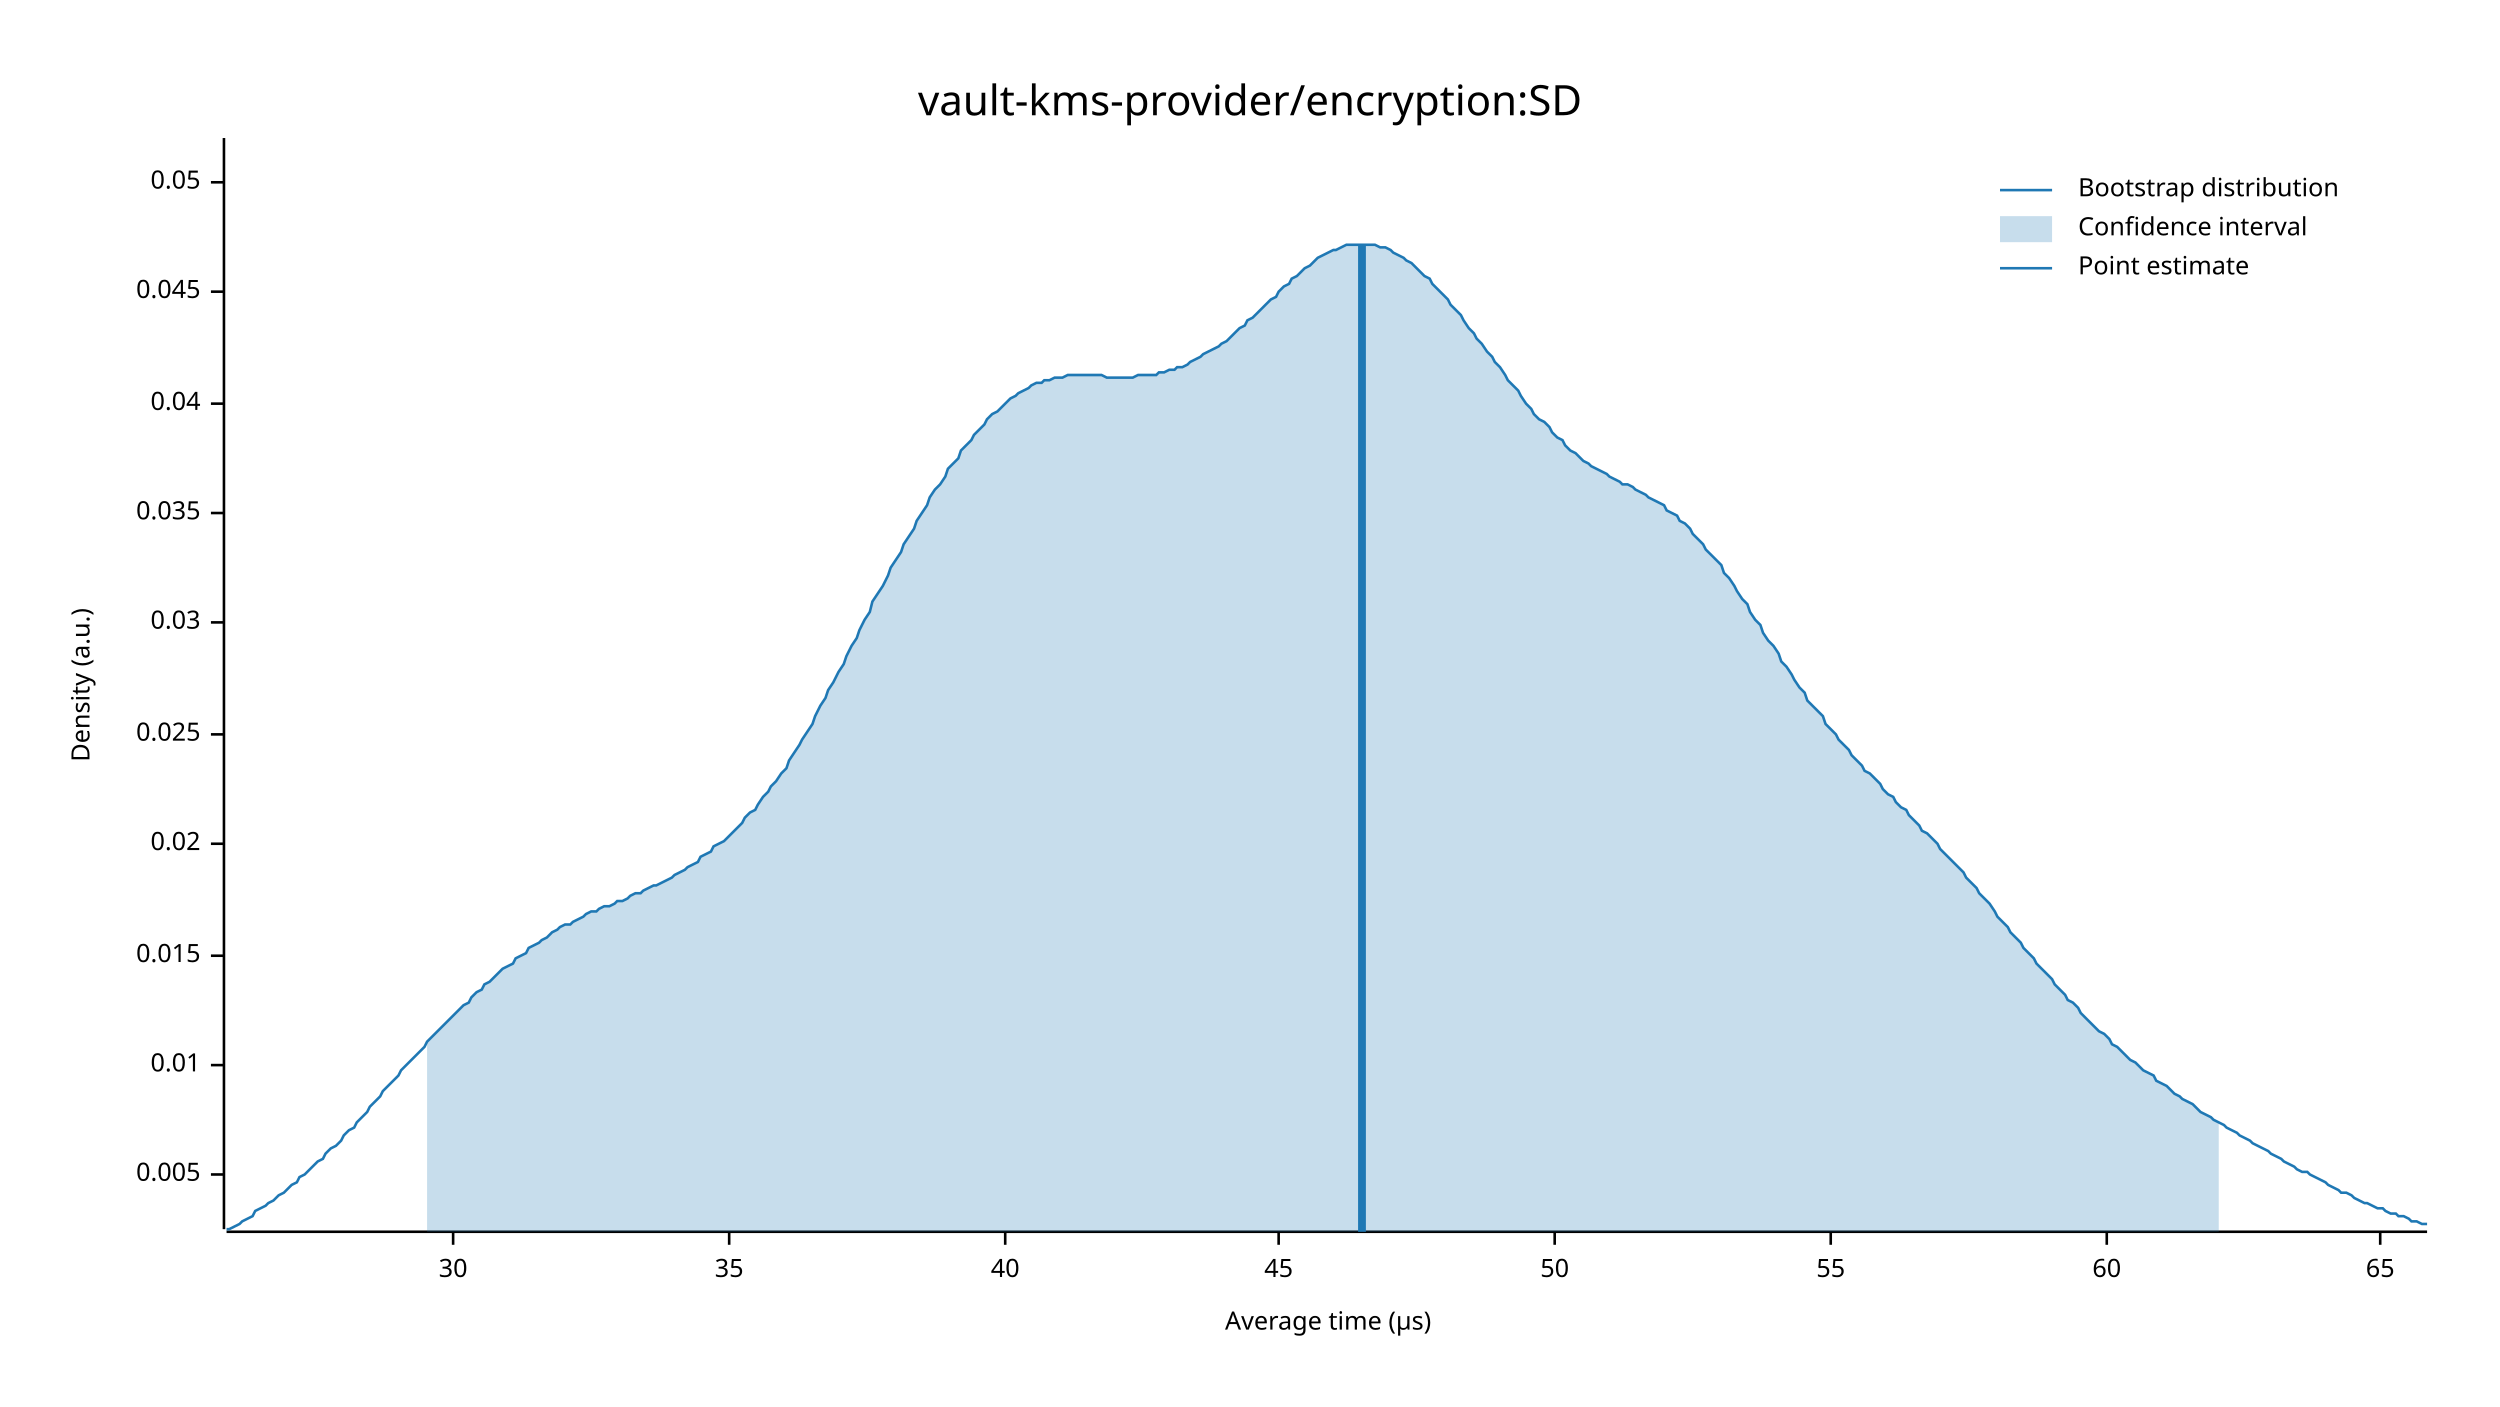
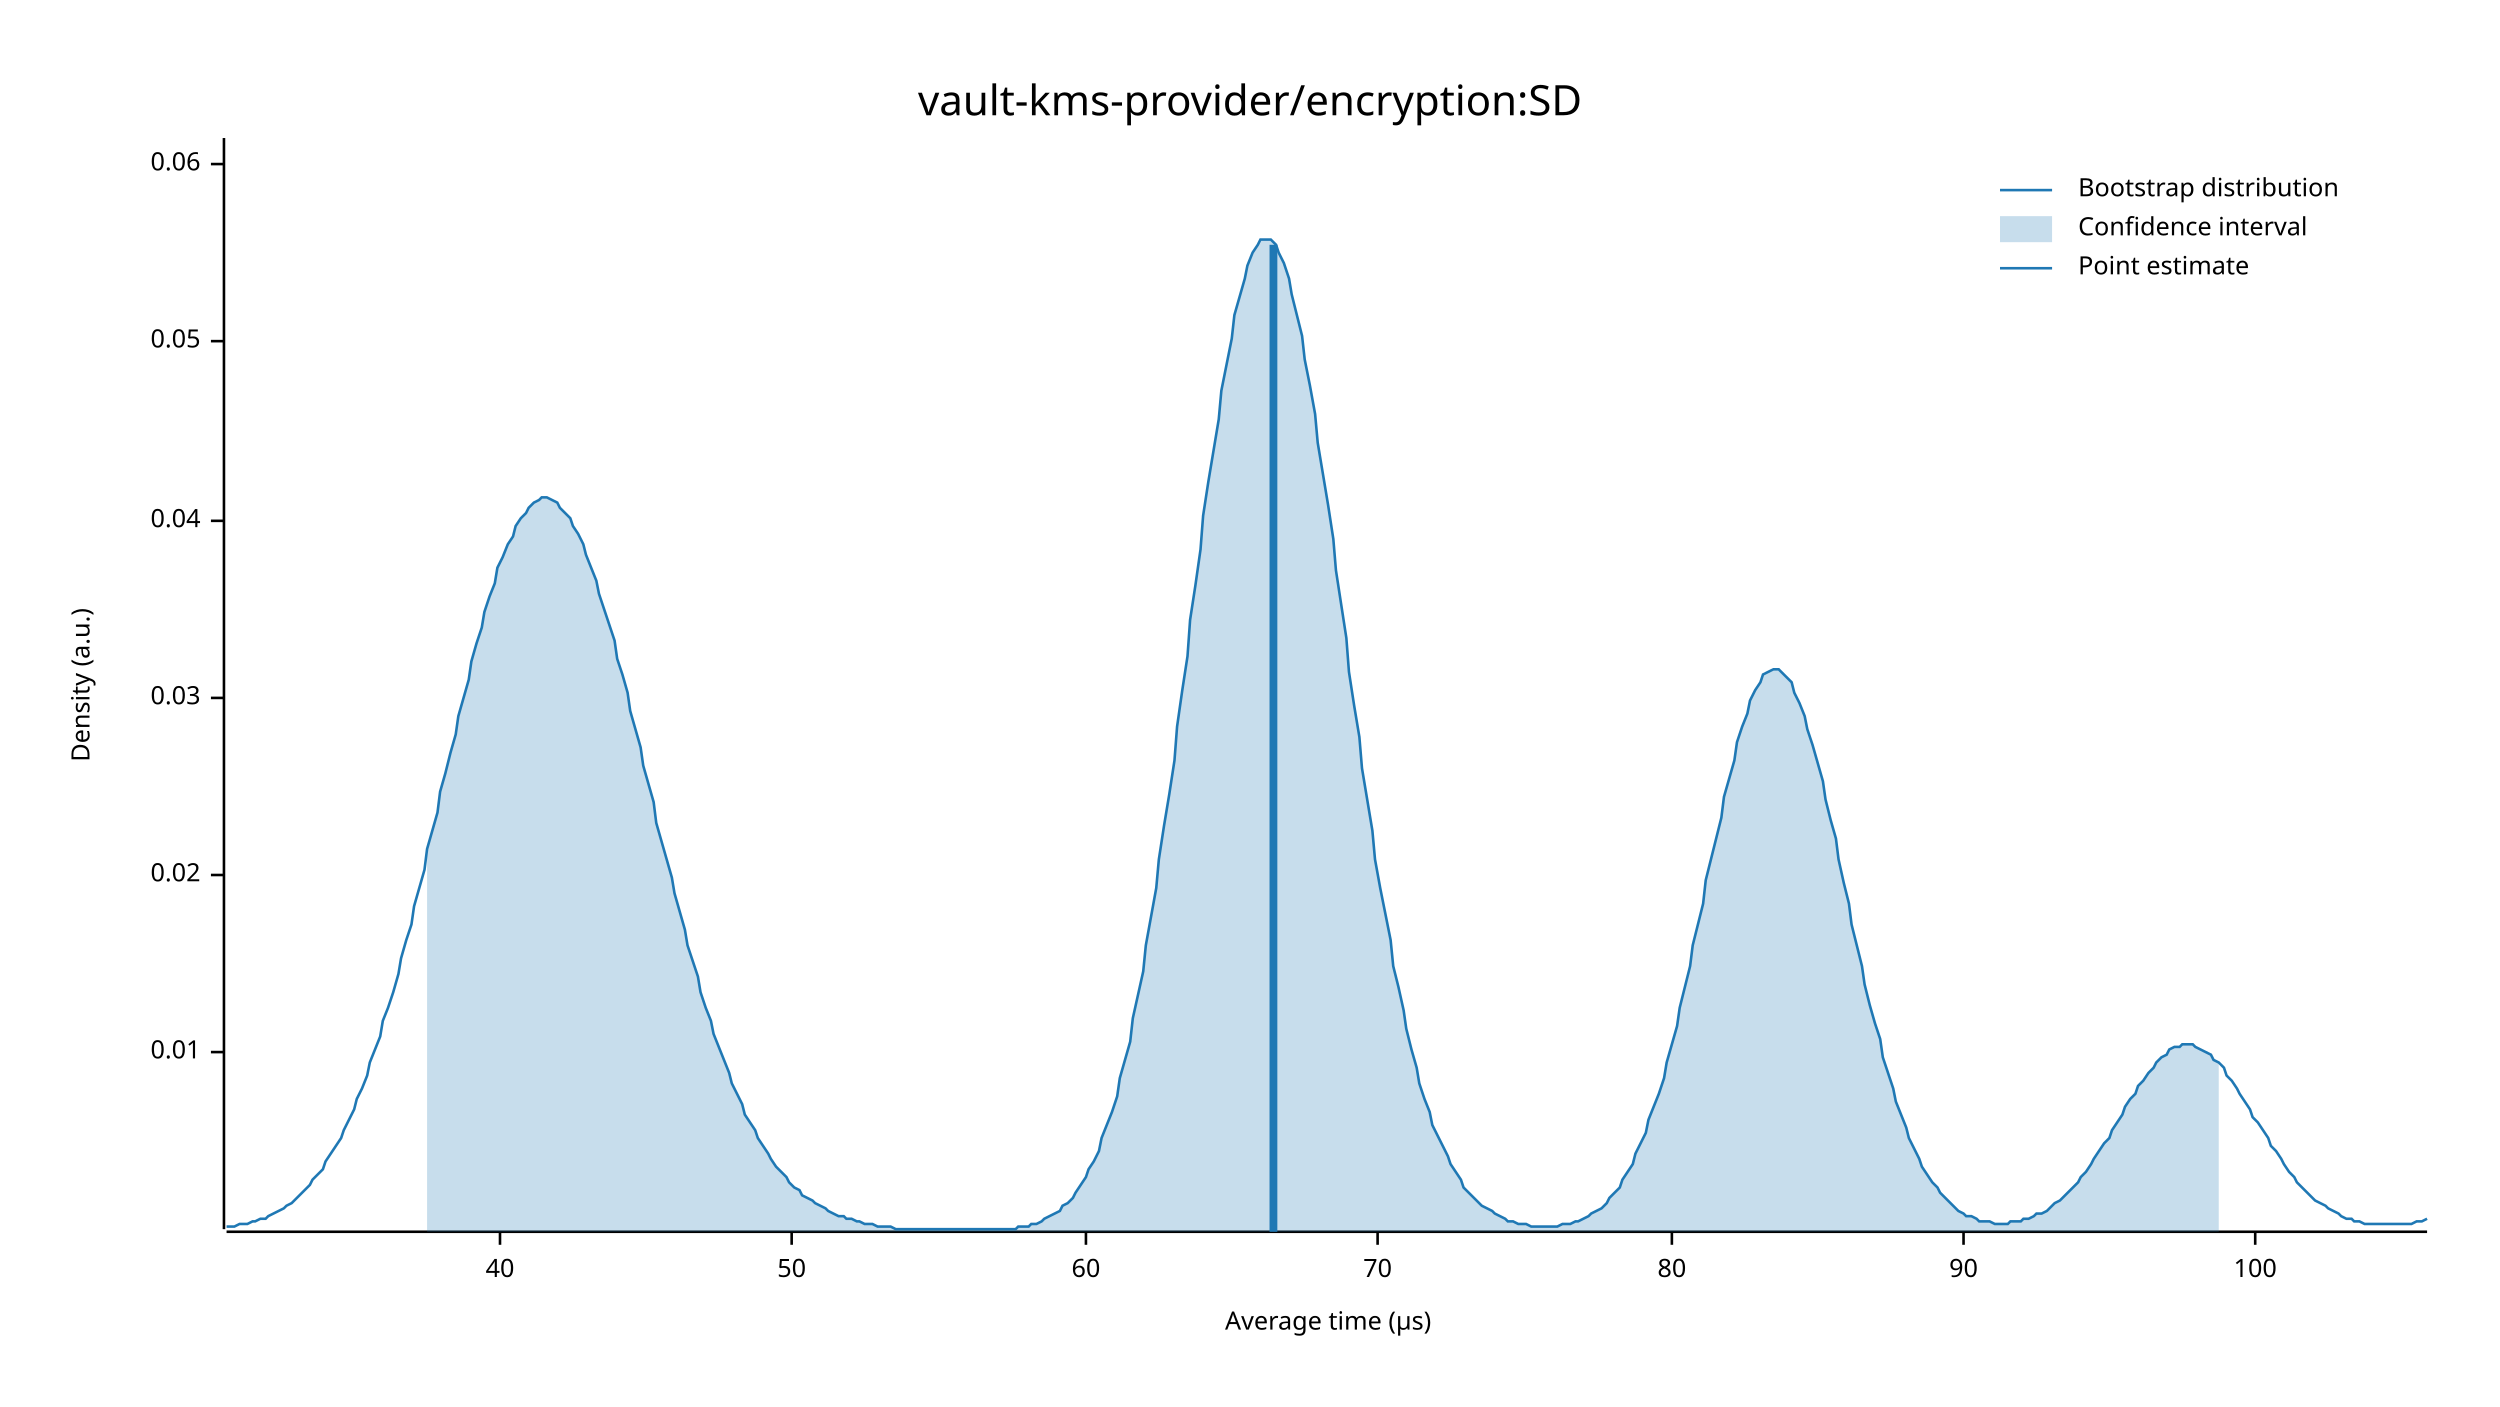
<svg xmlns="http://www.w3.org/2000/svg" width="960" height="540" viewBox="0 0 960 540">
  <text x="480" y="32" dy="0.76em" text-anchor="middle" font-family="sans-serif" font-size="16.129" opacity="1" fill="#000000">
vault-kms-provider/encryption:SD
</text>
  <text x="27" y="263" dy="0.76em" text-anchor="middle" font-family="sans-serif" font-size="9.677" opacity="1" fill="#000000" transform="rotate(270, 27, 263)">
Density (a.u.)
</text>
  <text x="510" y="513" dy="-0.5ex" text-anchor="middle" font-family="sans-serif" font-size="9.677" opacity="1" fill="#000000">
Average time (µs)
</text>
  <polyline fill="none" opacity="1" stroke="#000000" stroke-width="1" points="86,53 86,472 " />
-   <text x="77" y="451" dy="0.5ex" text-anchor="end" font-family="sans-serif" font-size="9.677" opacity="1" fill="#000000">
- 0.005
- </text>
-   <polyline fill="none" opacity="1" stroke="#000000" stroke-width="1" points="81,451 86,451 " />
-   <text x="77" y="409" dy="0.5ex" text-anchor="end" font-family="sans-serif" font-size="9.677" opacity="1" fill="#000000">
+   <text x="77" y="404" dy="0.5ex" text-anchor="end" font-family="sans-serif" font-size="9.677" opacity="1" fill="#000000">
0.01
</text>
-   <polyline fill="none" opacity="1" stroke="#000000" stroke-width="1" points="81,409 86,409 " />
-   <text x="77" y="367" dy="0.5ex" text-anchor="end" font-family="sans-serif" font-size="9.677" opacity="1" fill="#000000">
- 0.015
- </text>
-   <polyline fill="none" opacity="1" stroke="#000000" stroke-width="1" points="81,367 86,367 " />
-   <text x="77" y="324" dy="0.5ex" text-anchor="end" font-family="sans-serif" font-size="9.677" opacity="1" fill="#000000">
+   <polyline fill="none" opacity="1" stroke="#000000" stroke-width="1" points="81,404 86,404 " />
+   <text x="77" y="336" dy="0.5ex" text-anchor="end" font-family="sans-serif" font-size="9.677" opacity="1" fill="#000000">
0.02
</text>
-   <polyline fill="none" opacity="1" stroke="#000000" stroke-width="1" points="81,324 86,324 " />
-   <text x="77" y="282" dy="0.5ex" text-anchor="end" font-family="sans-serif" font-size="9.677" opacity="1" fill="#000000">
- 0.025
- </text>
-   <polyline fill="none" opacity="1" stroke="#000000" stroke-width="1" points="81,282 86,282 " />
-   <text x="77" y="239" dy="0.5ex" text-anchor="end" font-family="sans-serif" font-size="9.677" opacity="1" fill="#000000">
+   <polyline fill="none" opacity="1" stroke="#000000" stroke-width="1" points="81,336 86,336 " />
+   <text x="77" y="268" dy="0.5ex" text-anchor="end" font-family="sans-serif" font-size="9.677" opacity="1" fill="#000000">
0.03
</text>
-   <polyline fill="none" opacity="1" stroke="#000000" stroke-width="1" points="81,239 86,239 " />
-   <text x="77" y="197" dy="0.5ex" text-anchor="end" font-family="sans-serif" font-size="9.677" opacity="1" fill="#000000">
- 0.035
- </text>
-   <polyline fill="none" opacity="1" stroke="#000000" stroke-width="1" points="81,197 86,197 " />
-   <text x="77" y="155" dy="0.5ex" text-anchor="end" font-family="sans-serif" font-size="9.677" opacity="1" fill="#000000">
+   <polyline fill="none" opacity="1" stroke="#000000" stroke-width="1" points="81,268 86,268 " />
+   <text x="77" y="200" dy="0.5ex" text-anchor="end" font-family="sans-serif" font-size="9.677" opacity="1" fill="#000000">
0.04
</text>
-   <polyline fill="none" opacity="1" stroke="#000000" stroke-width="1" points="81,155 86,155 " />
-   <text x="77" y="112" dy="0.5ex" text-anchor="end" font-family="sans-serif" font-size="9.677" opacity="1" fill="#000000">
- 0.045
- </text>
-   <polyline fill="none" opacity="1" stroke="#000000" stroke-width="1" points="81,112 86,112 " />
-   <text x="77" y="70" dy="0.5ex" text-anchor="end" font-family="sans-serif" font-size="9.677" opacity="1" fill="#000000">
+   <polyline fill="none" opacity="1" stroke="#000000" stroke-width="1" points="81,200 86,200 " />
+   <text x="77" y="131" dy="0.5ex" text-anchor="end" font-family="sans-serif" font-size="9.677" opacity="1" fill="#000000">
0.05
</text>
-   <polyline fill="none" opacity="1" stroke="#000000" stroke-width="1" points="81,70 86,70 " />
+   <polyline fill="none" opacity="1" stroke="#000000" stroke-width="1" points="81,131 86,131 " />
+   <text x="77" y="63" dy="0.5ex" text-anchor="end" font-family="sans-serif" font-size="9.677" opacity="1" fill="#000000">
+ 0.06
+ </text>
+   <polyline fill="none" opacity="1" stroke="#000000" stroke-width="1" points="81,63 86,63 " />
  <polyline fill="none" opacity="1" stroke="#000000" stroke-width="1" points="87,473 932,473 " />
-   <text x="174" y="483" dy="0.76em" text-anchor="middle" font-family="sans-serif" font-size="9.677" opacity="1" fill="#000000">
- 30
- </text>
-   <polyline fill="none" opacity="1" stroke="#000000" stroke-width="1" points="174,473 174,478 " />
-   <text x="280" y="483" dy="0.76em" text-anchor="middle" font-family="sans-serif" font-size="9.677" opacity="1" fill="#000000">
- 35
- </text>
-   <polyline fill="none" opacity="1" stroke="#000000" stroke-width="1" points="280,473 280,478 " />
-   <text x="386" y="483" dy="0.76em" text-anchor="middle" font-family="sans-serif" font-size="9.677" opacity="1" fill="#000000">
+   <text x="192" y="483" dy="0.76em" text-anchor="middle" font-family="sans-serif" font-size="9.677" opacity="1" fill="#000000">
40
</text>
-   <polyline fill="none" opacity="1" stroke="#000000" stroke-width="1" points="386,473 386,478 " />
-   <text x="491" y="483" dy="0.76em" text-anchor="middle" font-family="sans-serif" font-size="9.677" opacity="1" fill="#000000">
- 45
- </text>
-   <polyline fill="none" opacity="1" stroke="#000000" stroke-width="1" points="491,473 491,478 " />
-   <text x="597" y="483" dy="0.76em" text-anchor="middle" font-family="sans-serif" font-size="9.677" opacity="1" fill="#000000">
+   <polyline fill="none" opacity="1" stroke="#000000" stroke-width="1" points="192,473 192,478 " />
+   <text x="304" y="483" dy="0.76em" text-anchor="middle" font-family="sans-serif" font-size="9.677" opacity="1" fill="#000000">
50
</text>
-   <polyline fill="none" opacity="1" stroke="#000000" stroke-width="1" points="597,473 597,478 " />
-   <text x="703" y="483" dy="0.76em" text-anchor="middle" font-family="sans-serif" font-size="9.677" opacity="1" fill="#000000">
- 55
- </text>
-   <polyline fill="none" opacity="1" stroke="#000000" stroke-width="1" points="703,473 703,478 " />
-   <text x="809" y="483" dy="0.76em" text-anchor="middle" font-family="sans-serif" font-size="9.677" opacity="1" fill="#000000">
+   <polyline fill="none" opacity="1" stroke="#000000" stroke-width="1" points="304,473 304,478 " />
+   <text x="417" y="483" dy="0.76em" text-anchor="middle" font-family="sans-serif" font-size="9.677" opacity="1" fill="#000000">
60
</text>
-   <polyline fill="none" opacity="1" stroke="#000000" stroke-width="1" points="809,473 809,478 " />
-   <text x="914" y="483" dy="0.76em" text-anchor="middle" font-family="sans-serif" font-size="9.677" opacity="1" fill="#000000">
- 65
+   <polyline fill="none" opacity="1" stroke="#000000" stroke-width="1" points="417,473 417,478 " />
+   <text x="529" y="483" dy="0.76em" text-anchor="middle" font-family="sans-serif" font-size="9.677" opacity="1" fill="#000000">
+ 70
</text>
-   <polyline fill="none" opacity="1" stroke="#000000" stroke-width="1" points="914,473 914,478 " />
-   <polyline fill="none" opacity="1" stroke="#1F78B4" stroke-width="1" points="87,472 88,472 90,471 92,470 93,469 95,468 97,467 98,465 100,464 102,463 103,462 105,461 107,459 109,458 110,457 112,455 114,454 115,452 117,451 119,449 120,448 122,446 124,445 125,443 127,441 129,440 131,438 132,436 134,434 136,433 137,431 139,429 141,427 142,425 144,423 146,421 147,419 149,417 151,415 153,413 154,411 156,409 158,407 159,406 161,404 163,402 164,400 166,398 168,396 169,395 171,393 173,391 175,389 176,388 178,386 180,385 181,383 183,381 185,380 186,378 188,377 190,375 191,374 193,372 195,371 197,370 198,368 200,367 202,366 203,364 205,363 207,362 208,361 210,360 212,358 214,357 215,356 217,355 219,355 220,354 222,353 224,352 225,351 227,350 229,350 230,349 232,348 234,348 236,347 237,346 239,346 241,345 242,344 244,343 246,343 247,342 249,341 251,340 252,340 254,339 256,338 258,337 259,336 261,335 263,334 264,333 266,332 268,331 269,329 271,328 273,327 274,325 276,324 278,323 280,321 281,320 283,318 285,316 286,314 288,312 290,311 291,309 293,306 295,304 296,302 298,300 300,297 302,295 303,292 305,289 307,286 308,284 310,281 312,278 313,275 315,271 317,268 318,265 320,262 322,258 324,255 325,252 327,248 329,245 330,242 332,238 334,235 335,231 337,228 339,225 341,221 342,218 344,215 346,212 347,209 349,206 351,203 352,200 354,197 356,194 357,191 359,188 361,186 363,183 364,180 366,178 368,176 369,173 371,171 373,169 374,167 376,165 378,163 379,161 381,159 383,158 385,156 386,155 388,153 390,152 391,151 393,150 395,149 396,148 398,147 400,147 401,146 403,146 405,145 407,145 408,145 410,144 412,144 413,144 415,144 417,144 418,144 420,144 422,144 423,144 425,145 427,145 429,145 430,145 432,145 434,145 435,145 437,144 439,144 440,144 442,144 444,144 445,143 447,143 449,142 451,142 452,141 454,141 456,140 457,139 459,138 461,137 462,136 464,135 466,134 468,133 469,132 471,131 473,129 474,128 476,126 478,125 479,123 481,122 483,120 484,119 486,117 488,115 490,114 491,112 493,110 495,109 496,107 498,106 500,104 501,103 503,102 505,100 506,99 508,98 510,97 512,96 513,96 515,95 517,94 518,94 520,94 522,94 523,94 525,94 527,94 528,94 530,95 532,95 534,96 535,97 537,98 539,99 540,100 542,101 544,103 545,104 547,106 549,107 550,109 552,111 554,113 556,115 557,117 559,119 561,121 562,123 564,126 566,128 567,130 569,132 571,135 573,137 574,139 576,141 578,144 579,146 581,148 583,150 584,152 586,155 588,157 589,159 591,161 593,162 595,164 596,166 598,168 600,169 601,171 603,173 605,174 606,175 608,177 610,178 611,179 613,180 615,181 617,182 618,183 620,184 622,185 623,186 625,186 627,187 628,188 630,189 632,190 633,191 635,192 637,193 639,194 640,196 642,197 644,198 645,200 647,201 649,203 650,205 652,207 654,209 655,211 657,213 659,215 661,217 662,220 664,222 666,225 667,227 669,230 671,232 672,235 674,238 676,240 677,243 679,246 681,248 683,251 684,254 686,256 688,259 689,261 691,264 693,266 694,269 696,271 698,273 700,275 701,278 703,280 705,282 706,284 708,286 710,288 711,290 713,292 715,294 716,296 718,297 720,299 722,301 723,303 725,305 727,306 728,308 730,310 732,311 733,313 735,315 737,317 738,319 740,320 742,322 744,324 745,326 747,328 749,330 750,331 752,333 754,335 755,337 757,339 759,341 760,343 762,345 764,347 766,350 767,352 769,354 771,356 772,358 774,360 776,362 777,364 779,366 781,368 782,370 784,372 786,374 788,376 789,378 791,380 793,382 794,384 796,385 798,387 799,389 801,391 803,393 804,394 806,396 808,397 810,399 811,401 813,402 815,404 816,405 818,407 820,408 821,409 823,411 825,412 827,413 828,415 830,416 832,417 833,418 835,420 837,421 838,422 840,423 842,424 843,425 845,427 847,428 849,429 850,430 852,431 854,432 855,433 857,434 859,435 860,436 862,437 864,438 865,439 867,440 869,441 871,442 872,443 874,444 876,445 877,446 879,447 881,448 882,449 884,450 886,450 887,451 889,452 891,453 893,454 894,455 896,456 898,457 899,458 901,458 903,459 904,460 906,461 908,462 909,462 911,463 913,464 915,464 916,465 918,466 920,466 921,467 923,467 925,468 926,469 928,469 930,470 932,470 " />
-   <polygon opacity="0.25" fill="#1F78B4" points="164,400 166,398 168,396 169,395 171,393 173,391 175,389 176,388 178,386 180,385 181,383 183,381 185,380 186,378 188,377 190,375 191,374 193,372 195,371 197,370 198,368 200,367 202,366 203,364 205,363 207,362 208,361 210,360 212,358 214,357 215,356 217,355 219,355 220,354 222,353 224,352 225,351 227,350 229,350 230,349 232,348 234,348 236,347 237,346 239,346 241,345 242,344 244,343 246,343 247,342 249,341 251,340 252,340 254,339 256,338 258,337 259,336 261,335 263,334 264,333 266,332 268,331 269,329 271,328 273,327 274,325 276,324 278,323 280,321 281,320 283,318 285,316 286,314 288,312 290,311 291,309 293,306 295,304 296,302 298,300 300,297 302,295 303,292 305,289 307,286 308,284 310,281 312,278 313,275 315,271 317,268 318,265 320,262 322,258 324,255 325,252 327,248 329,245 330,242 332,238 334,235 335,231 337,228 339,225 341,221 342,218 344,215 346,212 347,209 349,206 351,203 352,200 354,197 356,194 357,191 359,188 361,186 363,183 364,180 366,178 368,176 369,173 371,171 373,169 374,167 376,165 378,163 379,161 381,159 383,158 385,156 386,155 388,153 390,152 391,151 393,150 395,149 396,148 398,147 400,147 401,146 403,146 405,145 407,145 408,145 410,144 412,144 413,144 415,144 417,144 418,144 420,144 422,144 423,144 425,145 427,145 429,145 430,145 432,145 434,145 435,145 437,144 439,144 440,144 442,144 444,144 445,143 447,143 449,142 451,142 452,141 454,141 456,140 457,139 459,138 461,137 462,136 464,135 466,134 468,133 469,132 471,131 473,129 474,128 476,126 478,125 479,123 481,122 483,120 484,119 486,117 488,115 490,114 491,112 493,110 495,109 496,107 498,106 500,104 501,103 503,102 505,100 506,99 508,98 510,97 512,96 513,96 515,95 517,94 518,94 520,94 522,94 523,94 525,94 527,94 528,94 530,95 532,95 534,96 535,97 537,98 539,99 540,100 542,101 544,103 545,104 547,106 549,107 550,109 552,111 554,113 556,115 557,117 559,119 561,121 562,123 564,126 566,128 567,130 569,132 571,135 573,137 574,139 576,141 578,144 579,146 581,148 583,150 584,152 586,155 588,157 589,159 591,161 593,162 595,164 596,166 598,168 600,169 601,171 603,173 605,174 606,175 608,177 610,178 611,179 613,180 615,181 617,182 618,183 620,184 622,185 623,186 625,186 627,187 628,188 630,189 632,190 633,191 635,192 637,193 639,194 640,196 642,197 644,198 645,200 647,201 649,203 650,205 652,207 654,209 655,211 657,213 659,215 661,217 662,220 664,222 666,225 667,227 669,230 671,232 672,235 674,238 676,240 677,243 679,246 681,248 683,251 684,254 686,256 688,259 689,261 691,264 693,266 694,269 696,271 698,273 700,275 701,278 703,280 705,282 706,284 708,286 710,288 711,290 713,292 715,294 716,296 718,297 720,299 722,301 723,303 725,305 727,306 728,308 730,310 732,311 733,313 735,315 737,317 738,319 740,320 742,322 744,324 745,326 747,328 749,330 750,331 752,333 754,335 755,337 757,339 759,341 760,343 762,345 764,347 766,350 767,352 769,354 771,356 772,358 774,360 776,362 777,364 779,366 781,368 782,370 784,372 786,374 788,376 789,378 791,380 793,382 794,384 796,385 798,387 799,389 801,391 803,393 804,394 806,396 808,397 810,399 811,401 813,402 815,404 816,405 818,407 820,408 821,409 823,411 825,412 827,413 828,415 830,416 832,417 833,418 835,420 837,421 838,422 840,423 842,424 843,425 845,427 847,428 849,429 850,430 852,431 852,473 164,473 " />
-   <polyline fill="none" opacity="1" stroke="#1F78B4" stroke-width="3" points="523,473 523,94 " />
+   <polyline fill="none" opacity="1" stroke="#000000" stroke-width="1" points="529,473 529,478 " />
+   <text x="642" y="483" dy="0.76em" text-anchor="middle" font-family="sans-serif" font-size="9.677" opacity="1" fill="#000000">
+ 80
+ </text>
+   <polyline fill="none" opacity="1" stroke="#000000" stroke-width="1" points="642,473 642,478 " />
+   <text x="754" y="483" dy="0.76em" text-anchor="middle" font-family="sans-serif" font-size="9.677" opacity="1" fill="#000000">
+ 90
+ </text>
+   <polyline fill="none" opacity="1" stroke="#000000" stroke-width="1" points="754,473 754,478 " />
+   <text x="866" y="483" dy="0.76em" text-anchor="middle" font-family="sans-serif" font-size="9.677" opacity="1" fill="#000000">
+ 100
+ </text>
+   <polyline fill="none" opacity="1" stroke="#000000" stroke-width="1" points="866,473 866,478 " />
+   <polyline fill="none" opacity="1" stroke="#1F78B4" stroke-width="1" points="87,471 88,471 90,471 92,470 93,470 95,470 97,469 98,469 100,468 102,468 103,467 105,466 107,465 109,464 110,463 112,462 114,460 115,459 117,457 119,455 120,453 122,451 124,449 125,446 127,443 129,440 131,437 132,434 134,430 136,426 137,422 139,418 141,413 142,408 144,403 146,398 147,392 149,387 151,381 153,374 154,368 156,361 158,355 159,348 161,341 163,334 164,326 166,319 168,312 169,304 171,297 173,289 175,282 176,275 178,268 180,261 181,254 183,247 185,241 186,235 188,229 190,224 191,218 193,214 195,209 197,206 198,202 200,199 202,197 203,195 205,193 207,192 208,191 210,191 212,192 214,193 215,195 217,197 219,199 220,202 222,205 224,209 225,213 227,218 229,223 230,228 232,234 234,240 236,246 237,253 239,259 241,266 242,273 244,280 246,287 247,294 249,301 251,308 252,316 254,323 256,330 258,337 259,343 261,350 263,357 264,363 266,369 268,375 269,381 271,387 273,392 274,397 276,402 278,407 280,412 281,416 283,420 285,424 286,428 288,431 290,434 291,437 293,440 295,443 296,445 298,448 300,450 302,452 303,454 305,456 307,457 308,459 310,460 312,461 313,462 315,463 317,464 318,465 320,466 322,467 324,467 325,468 327,468 329,469 330,469 332,470 334,470 335,470 337,471 339,471 341,471 342,471 344,472 346,472 347,472 349,472 351,472 352,472 354,472 356,472 357,472 359,472 361,472 363,472 364,472 366,472 368,472 369,472 371,472 373,472 374,472 376,472 378,472 379,472 381,472 383,472 385,472 386,472 388,472 390,472 391,471 393,471 395,471 396,470 398,470 400,469 401,468 403,467 405,466 407,465 408,463 410,462 412,460 413,458 415,455 417,452 418,449 420,446 422,442 423,437 425,432 427,427 429,421 430,414 432,407 434,400 435,391 437,382 439,373 440,363 442,352 444,341 445,330 447,317 449,305 451,292 452,279 454,265 456,252 457,238 459,225 461,211 462,198 464,185 466,173 468,161 469,150 471,140 473,130 474,121 476,114 478,107 479,102 481,97 483,94 484,92 486,92 488,92 490,94 491,97 493,101 495,107 496,113 498,121 500,129 501,138 503,148 505,159 506,170 508,182 510,194 512,207 513,219 515,232 517,245 518,258 520,271 522,283 523,295 525,307 527,319 528,330 530,341 532,351 534,361 535,371 537,379 539,388 540,395 542,403 544,410 545,416 547,422 549,427 550,432 552,436 554,440 556,444 557,447 559,450 561,453 562,456 564,458 566,460 567,461 569,463 571,464 573,465 574,466 576,467 578,468 579,469 581,469 583,470 584,470 586,470 588,471 589,471 591,471 593,471 595,471 596,471 598,471 600,470 601,470 603,470 605,469 606,469 608,468 610,467 611,466 613,465 615,464 617,462 618,460 620,458 622,456 623,453 625,450 627,447 628,443 630,439 632,435 633,430 635,425 637,420 639,414 640,408 642,401 644,394 645,387 647,379 649,371 650,363 652,355 654,347 655,338 657,330 659,322 661,314 662,306 664,299 666,292 667,285 669,279 671,274 672,269 674,265 676,262 677,259 679,258 681,257 683,257 684,258 686,260 688,262 689,266 691,270 693,275 694,280 696,286 698,293 700,300 701,307 703,315 705,322 706,330 708,339 710,347 711,355 713,363 715,371 716,378 718,386 720,393 722,399 723,406 725,412 727,418 728,423 730,428 732,433 733,437 735,441 737,445 738,448 740,451 742,454 744,456 745,458 747,460 749,462 750,463 752,465 754,466 755,467 757,467 759,468 760,469 762,469 764,469 766,470 767,470 769,470 771,470 772,469 774,469 776,469 777,468 779,468 781,467 782,466 784,466 786,465 788,463 789,462 791,461 793,459 794,458 796,456 798,454 799,452 801,450 803,447 804,445 806,442 808,439 810,437 811,434 813,431 815,428 816,425 818,422 820,420 821,417 823,415 825,412 827,410 828,408 830,406 832,405 833,403 835,402 837,402 838,401 840,401 842,401 843,402 845,403 847,404 849,405 850,407 852,408 854,410 855,413 857,415 859,418 860,420 862,423 864,426 865,429 867,431 869,434 871,437 872,440 874,442 876,445 877,447 879,450 881,452 882,454 884,456 886,458 887,459 889,461 891,462 893,463 894,464 896,465 898,466 899,467 901,468 903,468 904,469 906,469 908,470 909,470 911,470 913,470 915,470 916,470 918,470 920,470 921,470 923,470 925,470 926,470 928,469 930,469 932,468 " />
+   <polygon opacity="0.25" fill="#1F78B4" points="164,326 166,319 168,312 169,304 171,297 173,289 175,282 176,275 178,268 180,261 181,254 183,247 185,241 186,235 188,229 190,224 191,218 193,214 195,209 197,206 198,202 200,199 202,197 203,195 205,193 207,192 208,191 210,191 212,192 214,193 215,195 217,197 219,199 220,202 222,205 224,209 225,213 227,218 229,223 230,228 232,234 234,240 236,246 237,253 239,259 241,266 242,273 244,280 246,287 247,294 249,301 251,308 252,316 254,323 256,330 258,337 259,343 261,350 263,357 264,363 266,369 268,375 269,381 271,387 273,392 274,397 276,402 278,407 280,412 281,416 283,420 285,424 286,428 288,431 290,434 291,437 293,440 295,443 296,445 298,448 300,450 302,452 303,454 305,456 307,457 308,459 310,460 312,461 313,462 315,463 317,464 318,465 320,466 322,467 324,467 325,468 327,468 329,469 330,469 332,470 334,470 335,470 337,471 339,471 341,471 342,471 344,472 346,472 347,472 349,472 351,472 352,472 354,472 356,472 357,472 359,472 361,472 363,472 364,472 366,472 368,472 369,472 371,472 373,472 374,472 376,472 378,472 379,472 381,472 383,472 385,472 386,472 388,472 390,472 391,471 393,471 395,471 396,470 398,470 400,469 401,468 403,467 405,466 407,465 408,463 410,462 412,460 413,458 415,455 417,452 418,449 420,446 422,442 423,437 425,432 427,427 429,421 430,414 432,407 434,400 435,391 437,382 439,373 440,363 442,352 444,341 445,330 447,317 449,305 451,292 452,279 454,265 456,252 457,238 459,225 461,211 462,198 464,185 466,173 468,161 469,150 471,140 473,130 474,121 476,114 478,107 479,102 481,97 483,94 484,92 486,92 488,92 490,94 491,97 493,101 495,107 496,113 498,121 500,129 501,138 503,148 505,159 506,170 508,182 510,194 512,207 513,219 515,232 517,245 518,258 520,271 522,283 523,295 525,307 527,319 528,330 530,341 532,351 534,361 535,371 537,379 539,388 540,395 542,403 544,410 545,416 547,422 549,427 550,432 552,436 554,440 556,444 557,447 559,450 561,453 562,456 564,458 566,460 567,461 569,463 571,464 573,465 574,466 576,467 578,468 579,469 581,469 583,470 584,470 586,470 588,471 589,471 591,471 593,471 595,471 596,471 598,471 600,470 601,470 603,470 605,469 606,469 608,468 610,467 611,466 613,465 615,464 617,462 618,460 620,458 622,456 623,453 625,450 627,447 628,443 630,439 632,435 633,430 635,425 637,420 639,414 640,408 642,401 644,394 645,387 647,379 649,371 650,363 652,355 654,347 655,338 657,330 659,322 661,314 662,306 664,299 666,292 667,285 669,279 671,274 672,269 674,265 676,262 677,259 679,258 681,257 683,257 684,258 686,260 688,262 689,266 691,270 693,275 694,280 696,286 698,293 700,300 701,307 703,315 705,322 706,330 708,339 710,347 711,355 713,363 715,371 716,378 718,386 720,393 722,399 723,406 725,412 727,418 728,423 730,428 732,433 733,437 735,441 737,445 738,448 740,451 742,454 744,456 745,458 747,460 749,462 750,463 752,465 754,466 755,467 757,467 759,468 760,469 762,469 764,469 766,470 767,470 769,470 771,470 772,469 774,469 776,469 777,468 779,468 781,467 782,466 784,466 786,465 788,463 789,462 791,461 793,459 794,458 796,456 798,454 799,452 801,450 803,447 804,445 806,442 808,439 810,437 811,434 813,431 815,428 816,425 818,422 820,420 821,417 823,415 825,412 827,410 828,408 830,406 832,405 833,403 835,402 837,402 838,401 840,401 842,401 843,402 845,403 847,404 849,405 850,407 852,408 852,473 164,473 " />
+   <polyline fill="none" opacity="1" stroke="#1F78B4" stroke-width="3" points="489,473 489,94 " />
  <text x="798" y="68" dy="0.76em" text-anchor="start" font-family="sans-serif" font-size="9.677" opacity="1" fill="#000000">
Bootstrap distribution
</text>
  <text x="798" y="83" dy="0.76em" text-anchor="start" font-family="sans-serif" font-size="9.677" opacity="1" fill="#000000">
Confidence interval
</text>
  <text x="798" y="98" dy="0.76em" text-anchor="start" font-family="sans-serif" font-size="9.677" opacity="1" fill="#000000">
Point estimate
</text>
  <polyline fill="none" opacity="1" stroke="#1F78B4" stroke-width="1" points="768,73 788,73 " />
  <rect x="768" y="83" width="20" height="10" opacity="0.25" fill="#1F78B4" stroke="none" />
  <polyline fill="none" opacity="1" stroke="#1F78B4" stroke-width="1" points="768,103 788,103 " />
</svg>
